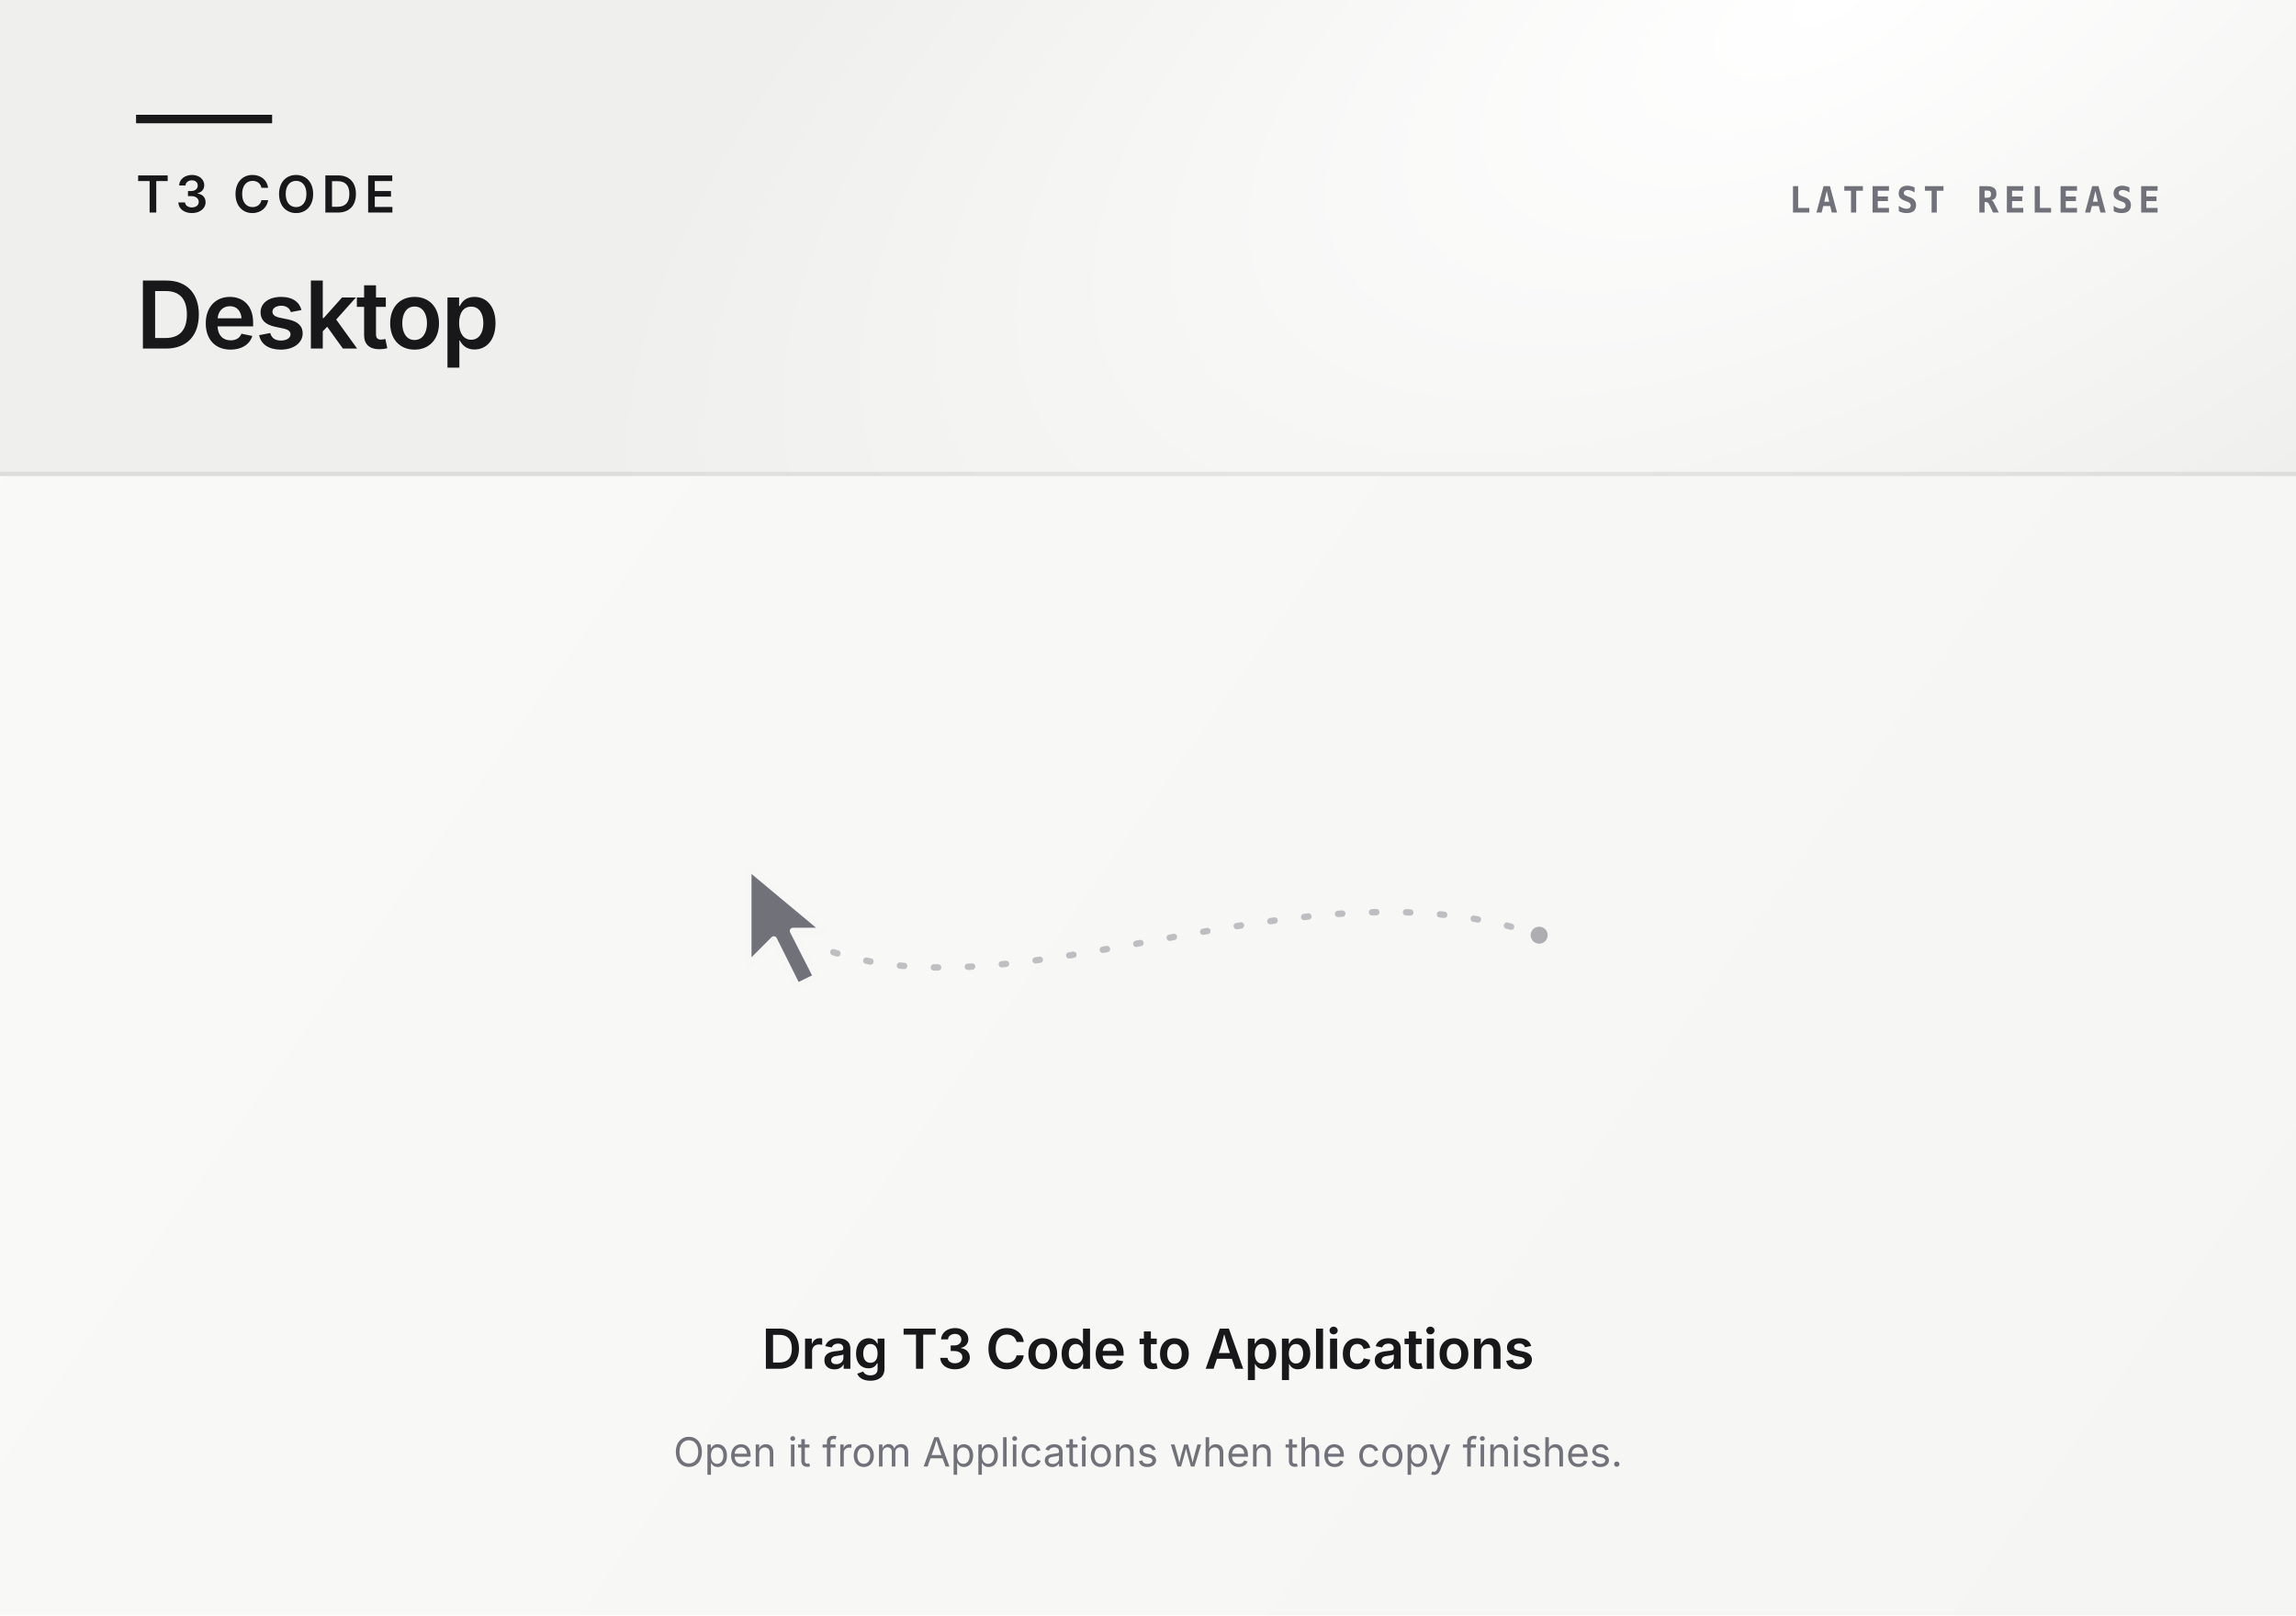
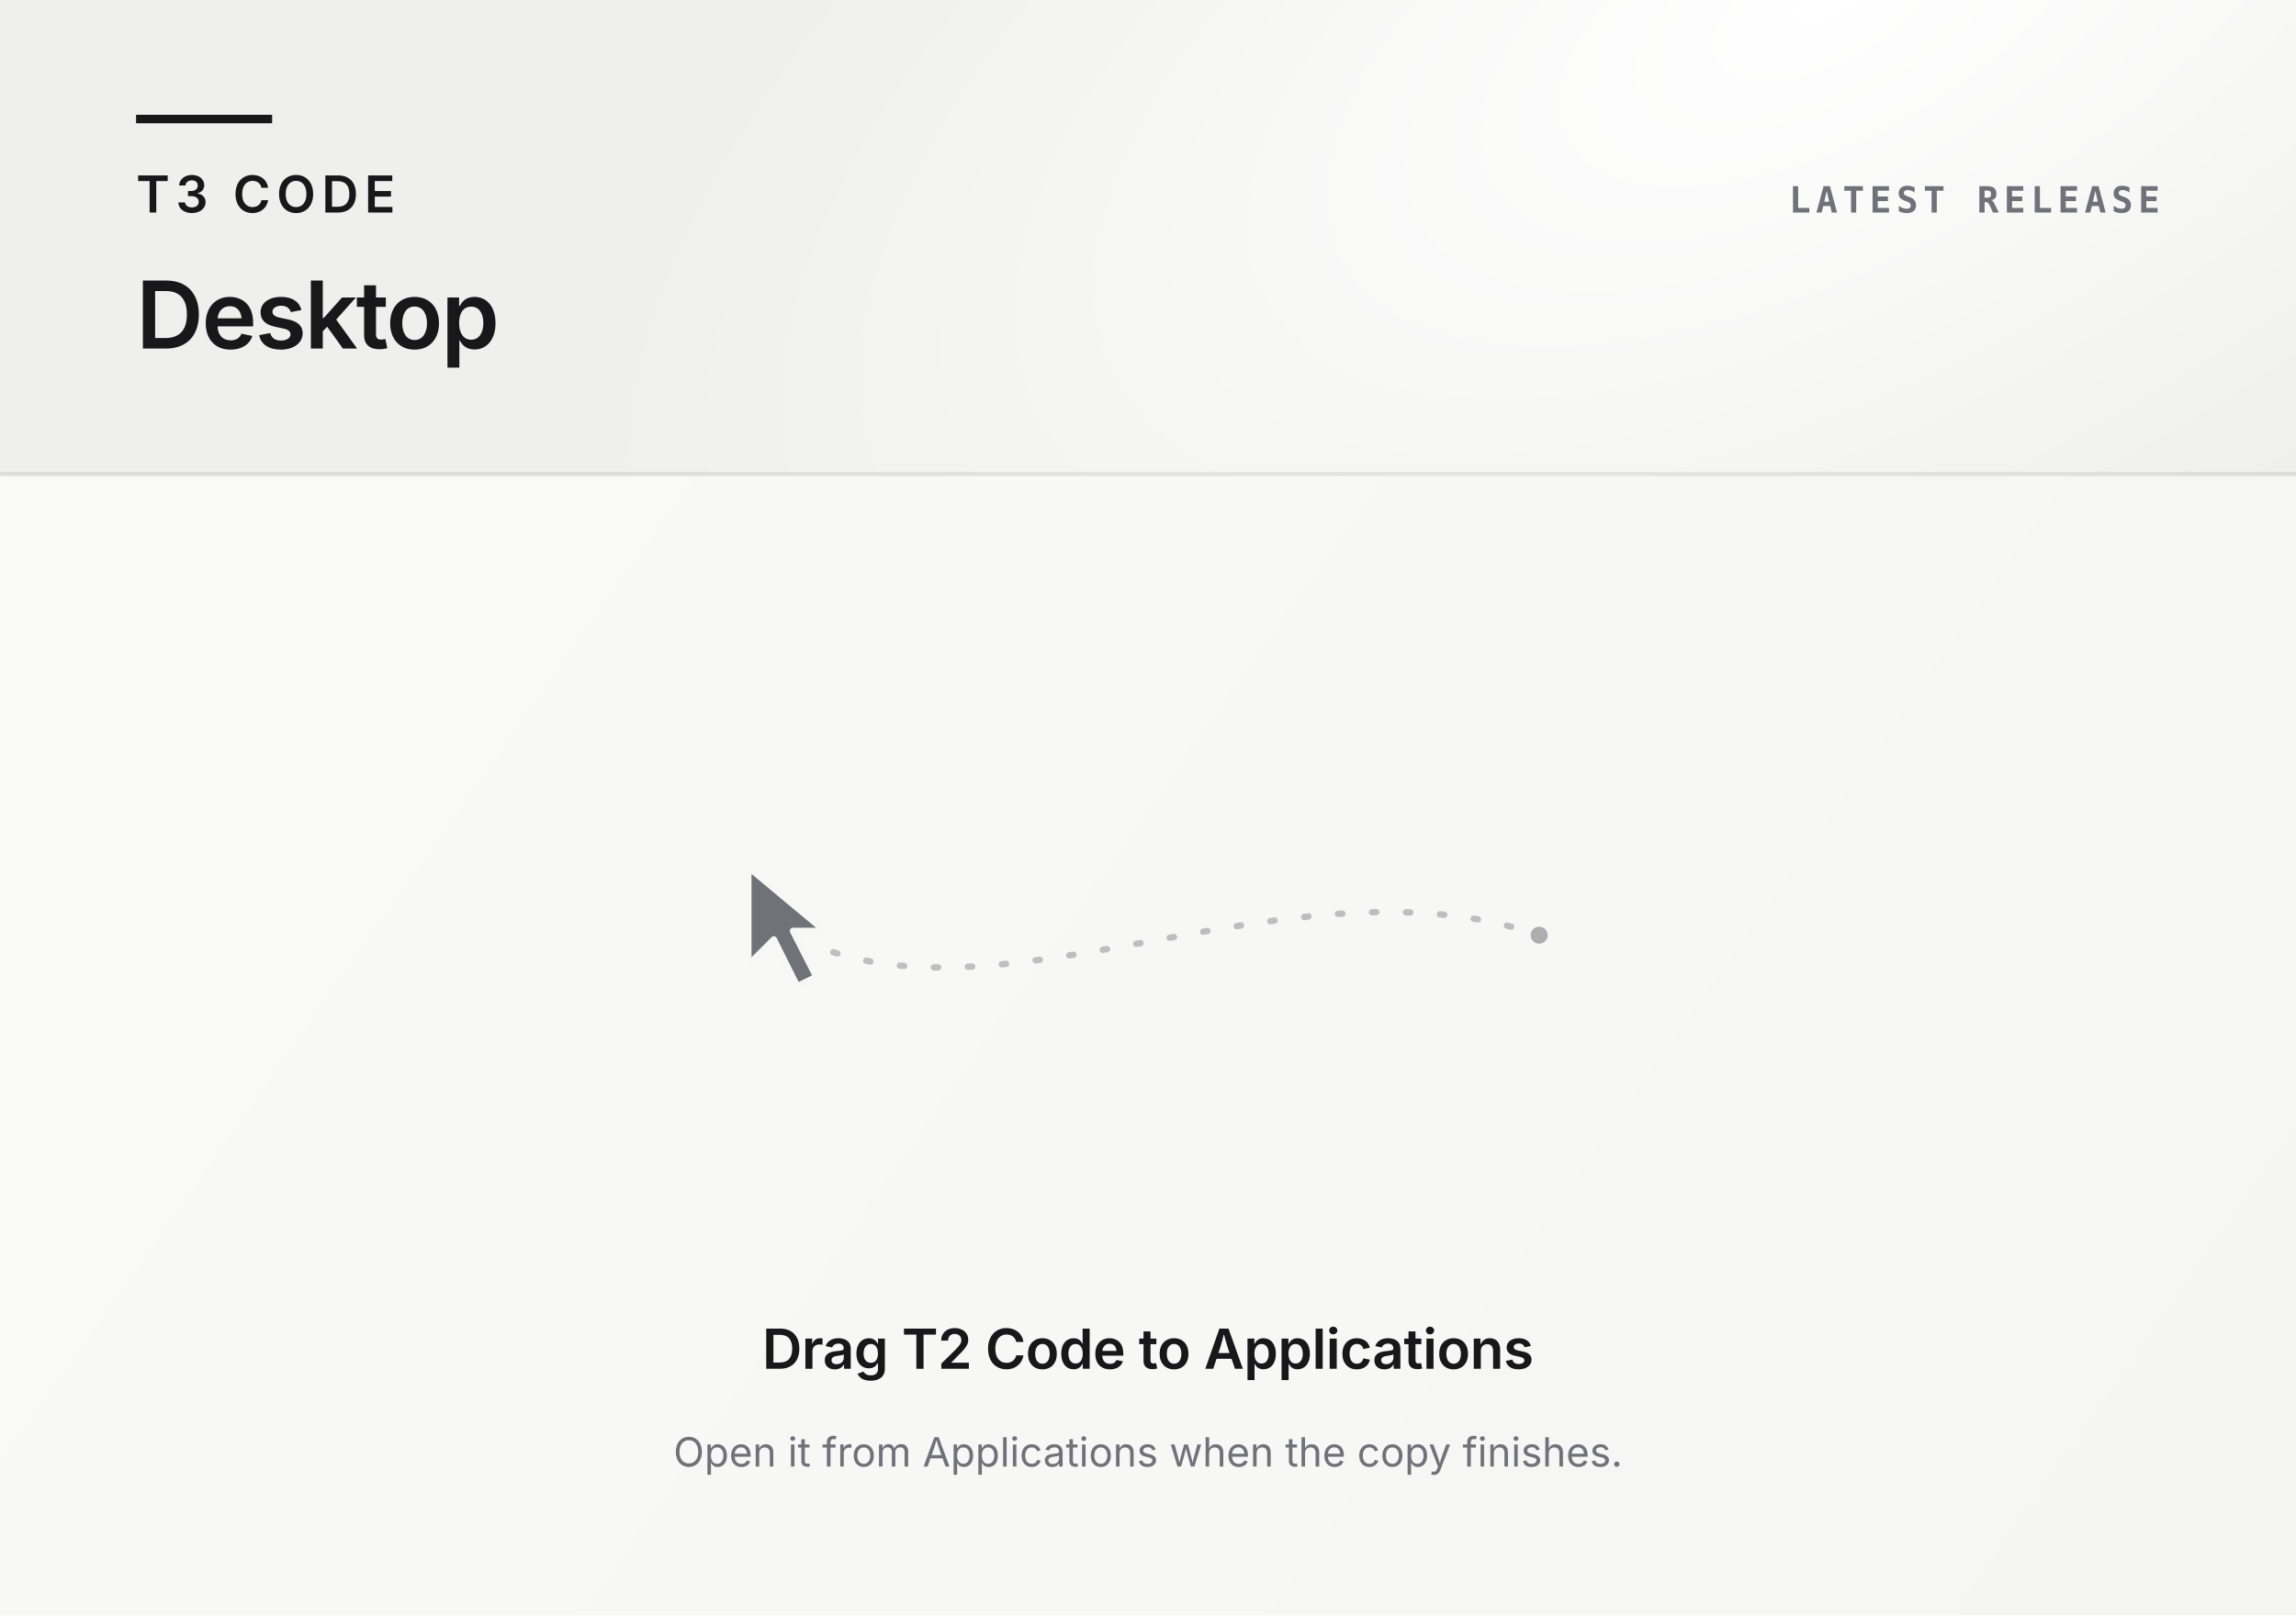
<svg xmlns="http://www.w3.org/2000/svg" width="1080" height="760" viewBox="0 0 540 380" fill="none">
  <defs>
    <linearGradient id="latest-surface" x1="0" y1="0" x2="540" y2="380" gradientUnits="userSpaceOnUse">
      <stop stop-color="#FAFAF9" />
      <stop offset="1" stop-color="#F5F5F4" />
    </linearGradient>
    <radialGradient id="latest-light" cx="0" cy="0" r="1" gradientUnits="userSpaceOnUse" gradientTransform="translate(430 0) rotate(152) scale(320 150)">
      <stop stop-color="#FFFFFF" />
      <stop offset="1" stop-color="#FFFFFF" stop-opacity="0" />
    </radialGradient>
  </defs>
  <rect width="540" height="380" fill="url(#latest-surface)" />
  <rect width="540" height="112" fill="#EFEFED" />
  <rect width="540" height="112" fill="url(#latest-light)" />
  <path d="M0 111.5H540" stroke="#18181B" stroke-opacity="0.08" />
  <path d="M32 28H64" stroke="#18181B" stroke-width="2" />
  <g font-family="-apple-system, BlinkMacSystemFont, sans-serif" fill="#18181B">
    <text x="32" y="50" font-size="12" font-weight="600" letter-spacing="1.4">T3 CODE</text>
    <text x="32" y="82" font-size="22" font-weight="600" letter-spacing="-0.45">Desktop</text>
    <text x="508" y="50" text-anchor="end" font-family="ui-monospace, SFMono-Regular, Menlo, monospace" font-size="8.5" font-weight="600" letter-spacing="1.2" fill="#71717A">LATEST RELEASE</text>
  </g>
  <path d="M196 224C242 239 307 201 362 220" stroke="#71717A" stroke-width="1.5" stroke-linecap="round" stroke-dasharray="1 7" opacity="0.42" />
  <circle cx="362" cy="220" r="2" fill="#71717A" opacity="0.55" />
  <path d="M176 204V227L182 221L187.5 232L192 229.8L186.5 219H194L176 204Z" fill="#71717A" stroke="#F7F7F5" stroke-width="1.5" stroke-linejoin="round" />
  <g font-family="-apple-system, BlinkMacSystemFont, sans-serif" text-anchor="middle">
-     <text x="270" y="322" font-size="13" font-weight="600" letter-spacing="-0.1" fill="#18181B">Drag T3 Code to Applications</text>
+     <text x="270" y="322" font-size="13" font-weight="600" letter-spacing="-0.1" fill="#18181B">Drag T2 Code to Applications</text>
    <text x="270" y="345" font-size="9.5" fill="#71717A">Open it from Applications when the copy finishes.</text>
  </g>
</svg>
